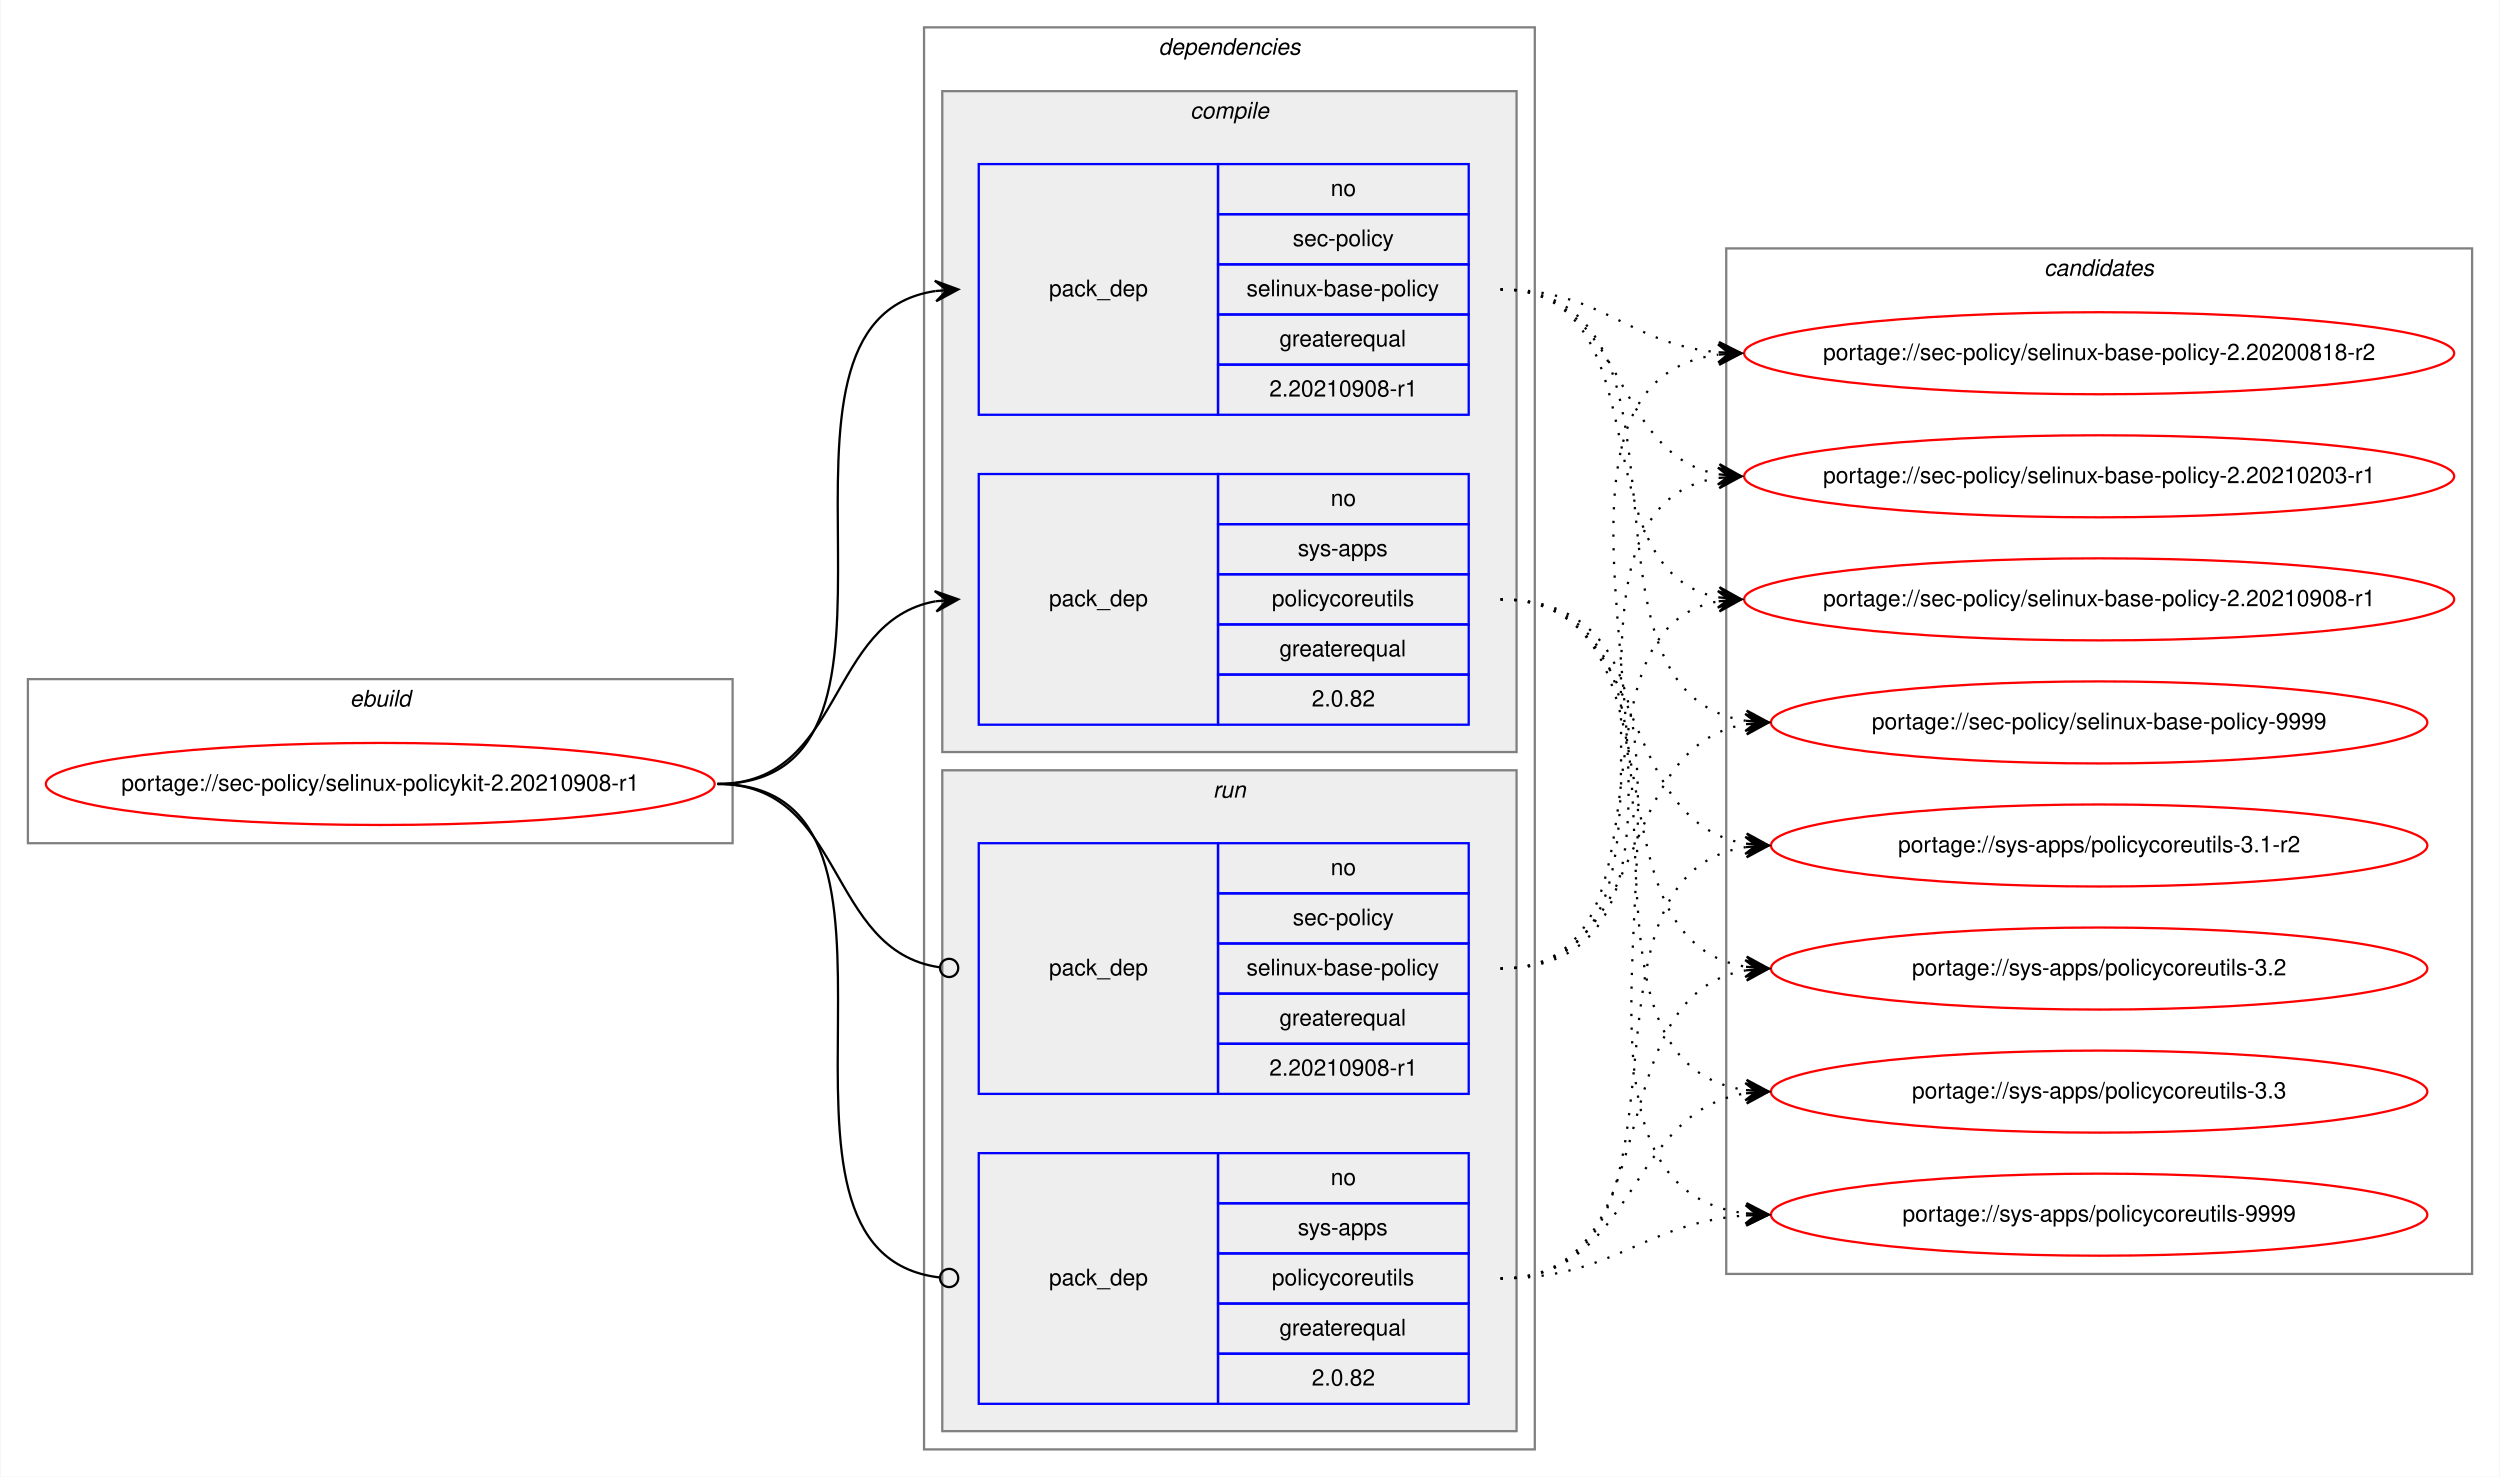
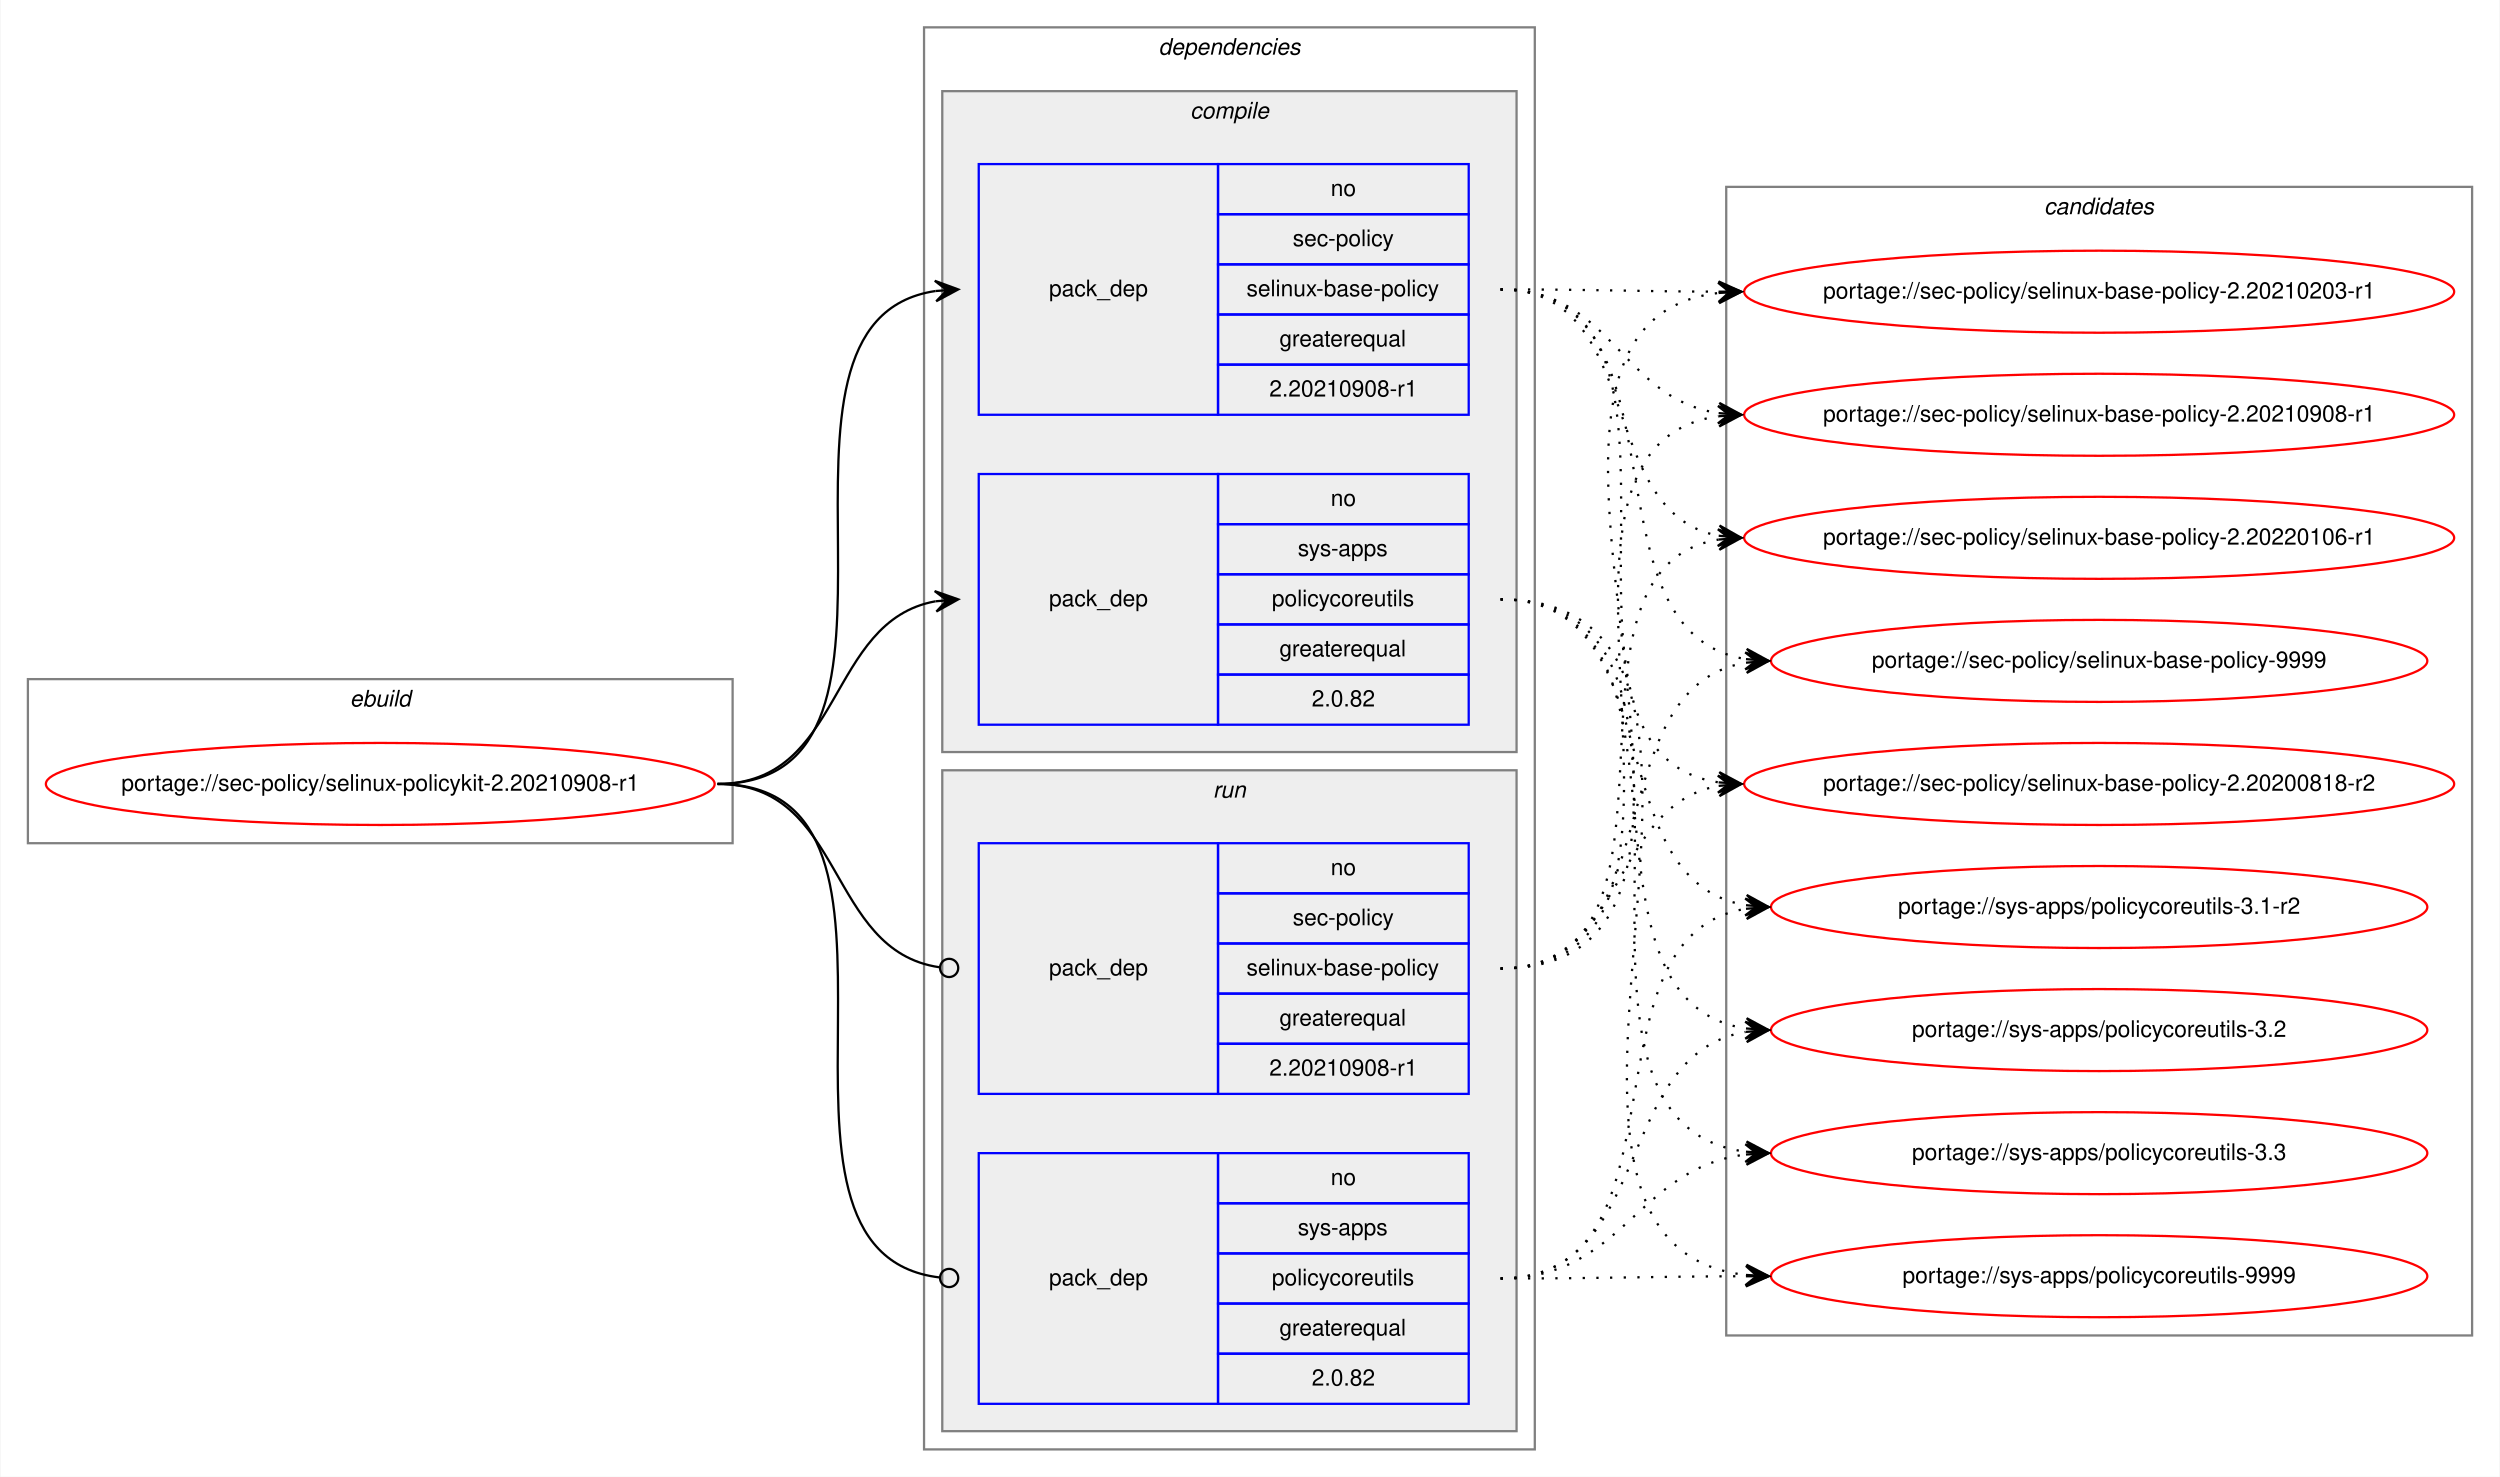
<svg xmlns="http://www.w3.org/2000/svg" xmlns:xlink="http://www.w3.org/1999/xlink" width="1097pt" height="648pt" viewBox="0.00 0.00 1096.52 648.00">
  <g id="graph0" class="graph" transform="scale(1 1) rotate(0) translate(4 644)">
    <polygon fill="white" stroke="transparent" points="-4,4 -4,-644 1092.52,-644 1092.52,4 -4,4" />
    <g id="clust1" class="cluster">
      <polygon fill="none" stroke="gray" points="8,-274 8,-346 317.23,-346 317.23,-274 8,-274" />
      <text text-anchor="start" x="149.28" y="-334" font-family="Helvetica,sans-Serif" font-style="italic" font-size="10.00">ebuild</text>
    </g>
    <g id="clust2" class="cluster">
      <polygon fill="none" stroke="gray" points="401.23,-8 401.23,-632 669.23,-632 669.23,-8 401.23,-8" />
      <text text-anchor="start" x="504.11" y="-620" font-family="Helvetica,sans-Serif" font-style="italic" font-size="10.00">dependencies</text>
    </g>
    <g id="clust3" class="cluster">
      <polygon fill="#eeeeee" stroke="gray" points="409.23,-314 409.23,-604 661.23,-604 661.23,-314 409.23,-314" />
      <text text-anchor="start" x="518.01" y="-592" font-family="Helvetica,sans-Serif" font-style="italic" font-size="10.00">compile</text>
    </g>
    <g id="clust7" class="cluster">
      <polygon fill="#eeeeee" stroke="gray" points="409.23,-16 409.23,-306 661.23,-306 661.23,-16 409.23,-16" />
      <text text-anchor="start" x="528.01" y="-294" font-family="Helvetica,sans-Serif" font-style="italic" font-size="10.00">run</text>
    </g>
    <g id="clust10" class="cluster">
-       <polygon fill="none" stroke="gray" points="753.23,-85 753.23,-535 1080.52,-535 1080.52,-85 753.23,-85" />
-       <text text-anchor="start" x="892.7" y="-523" font-family="Helvetica,sans-Serif" font-style="italic" font-size="10.00">candidates</text>
+       <polygon fill="none" stroke="gray" points="753.23,-58 753.23,-562 1080.52,-562 1080.52,-58 753.23,-58" />
+       <text text-anchor="start" x="892.7" y="-550" font-family="Helvetica,sans-Serif" font-style="italic" font-size="10.00">candidates</text>
    </g>
    <g id="node1" class="node">
      <g id="a_node1">
        <a xlink:href="../sec-policy/selinux-policykit-2.20210908-r1.svg" xlink:title="portage://sec-policy/selinux-policykit-2.20210908-r1">
          <ellipse fill="none" stroke="red" cx="162.62" cy="-300" rx="146.73" ry="18" />
          <text text-anchor="middle" x="162.62" y="-297" font-family="Helvetica,sans-Serif" font-size="10.00">portage://sec-policy/selinux-policykit-2.20210908-r1</text>
        </a>
      </g>
    </g>
    <g id="node2" class="node">
      <polygon fill="none" stroke="blue" points="425.23,-462 425.23,-572 530.23,-572 530.23,-462 425.23,-462" />
      <text text-anchor="start" x="456.06" y="-514" font-family="Helvetica,sans-Serif" font-size="10.00">pack_dep</text>
      <polygon fill="none" stroke="blue" points="530.23,-550 530.23,-572 640.23,-572 640.23,-550 530.23,-550" />
      <text text-anchor="start" x="579.67" y="-558" font-family="Helvetica,sans-Serif" font-size="10.00">no</text>
      <polygon fill="none" stroke="blue" points="530.23,-528 530.23,-550 640.23,-550 640.23,-528 530.23,-528" />
      <text text-anchor="start" x="563.01" y="-536" font-family="Helvetica,sans-Serif" font-size="10.00">sec-policy</text>
      <polygon fill="none" stroke="blue" points="530.23,-506 530.23,-528 640.23,-528 640.23,-506 530.23,-506" />
      <text text-anchor="start" x="542.73" y="-514" font-family="Helvetica,sans-Serif" font-size="10.00">selinux-base-policy</text>
      <polygon fill="none" stroke="blue" points="530.23,-484 530.23,-506 640.23,-506 640.23,-484 530.23,-484" />
      <text text-anchor="start" x="557.17" y="-492" font-family="Helvetica,sans-Serif" font-size="10.00">greaterequal</text>
      <polygon fill="none" stroke="blue" points="530.23,-462 530.23,-484 640.23,-484 640.23,-462 530.23,-462" />
      <text text-anchor="start" x="552.72" y="-470" font-family="Helvetica,sans-Serif" font-size="10.00">2.20210908-r1</text>
    </g>
    <g id="edge1" class="edge">
      <path fill="none" stroke="black" d="M310.62,-300C414.32,-300 315.97,-502.83 406.25,-516.3" />
      <polygon fill="black" stroke="black" points="416.23,-517 405.94,-520.79 411.25,-516.65 406.26,-516.3 406.26,-516.3 406.26,-516.3 411.25,-516.65 406.57,-511.81 416.23,-517 416.23,-517" />
    </g>
    <g id="node3" class="node">
      <polygon fill="none" stroke="blue" points="425.23,-326 425.23,-436 530.23,-436 530.23,-326 425.23,-326" />
      <text text-anchor="start" x="456.06" y="-378" font-family="Helvetica,sans-Serif" font-size="10.00">pack_dep</text>
      <polygon fill="none" stroke="blue" points="530.23,-414 530.23,-436 640.23,-436 640.23,-414 530.23,-414" />
      <text text-anchor="start" x="579.67" y="-422" font-family="Helvetica,sans-Serif" font-size="10.00">no</text>
      <polygon fill="none" stroke="blue" points="530.23,-392 530.23,-414 640.23,-414 640.23,-392 530.23,-392" />
      <text text-anchor="start" x="565.23" y="-400" font-family="Helvetica,sans-Serif" font-size="10.00">sys-apps</text>
      <polygon fill="none" stroke="blue" points="530.23,-370 530.23,-392 640.23,-392 640.23,-370 530.23,-370" />
      <text text-anchor="start" x="553.84" y="-378" font-family="Helvetica,sans-Serif" font-size="10.00">policycoreutils</text>
      <polygon fill="none" stroke="blue" points="530.23,-348 530.23,-370 640.23,-370 640.23,-348 530.23,-348" />
      <text text-anchor="start" x="557.17" y="-356" font-family="Helvetica,sans-Serif" font-size="10.00">greaterequal</text>
      <polygon fill="none" stroke="blue" points="530.23,-326 530.23,-348 640.23,-348 640.23,-326 530.23,-326" />
      <text text-anchor="start" x="571.34" y="-334" font-family="Helvetica,sans-Serif" font-size="10.00">2.0.82</text>
    </g>
    <g id="edge2" class="edge">
      <path fill="none" stroke="black" d="M310.62,-300C366.19,-300 358.35,-371.49 406.25,-380.15" />
      <polygon fill="black" stroke="black" points="416.23,-381 405.89,-384.63 411.25,-380.57 406.27,-380.15 406.27,-380.15 406.27,-380.15 411.25,-380.57 406.65,-375.66 416.23,-381 416.23,-381" />
    </g>
    <g id="node4" class="node">
      <polygon fill="none" stroke="blue" points="425.23,-164 425.23,-274 530.23,-274 530.23,-164 425.23,-164" />
      <text text-anchor="start" x="456.06" y="-216" font-family="Helvetica,sans-Serif" font-size="10.00">pack_dep</text>
      <polygon fill="none" stroke="blue" points="530.23,-252 530.23,-274 640.23,-274 640.23,-252 530.23,-252" />
      <text text-anchor="start" x="579.67" y="-260" font-family="Helvetica,sans-Serif" font-size="10.00">no</text>
      <polygon fill="none" stroke="blue" points="530.23,-230 530.23,-252 640.23,-252 640.23,-230 530.23,-230" />
      <text text-anchor="start" x="563.01" y="-238" font-family="Helvetica,sans-Serif" font-size="10.00">sec-policy</text>
      <polygon fill="none" stroke="blue" points="530.23,-208 530.23,-230 640.23,-230 640.23,-208 530.23,-208" />
      <text text-anchor="start" x="542.73" y="-216" font-family="Helvetica,sans-Serif" font-size="10.00">selinux-base-policy</text>
      <polygon fill="none" stroke="blue" points="530.23,-186 530.23,-208 640.23,-208 640.23,-186 530.23,-186" />
      <text text-anchor="start" x="557.17" y="-194" font-family="Helvetica,sans-Serif" font-size="10.00">greaterequal</text>
      <polygon fill="none" stroke="blue" points="530.23,-164 530.23,-186 640.23,-186 640.23,-164 530.23,-164" />
      <text text-anchor="start" x="552.72" y="-172" font-family="Helvetica,sans-Serif" font-size="10.00">2.20210908-r1</text>
    </g>
    <g id="edge3" class="edge">
      <path fill="none" stroke="black" d="M310.62,-300C366.88,-300 358.15,-226.72 408.06,-219.56" />
      <ellipse fill="none" stroke="black" cx="412.24" cy="-219.27" rx="4" ry="4" />
    </g>
    <g id="node5" class="node">
      <polygon fill="none" stroke="blue" points="425.23,-28 425.23,-138 530.23,-138 530.23,-28 425.23,-28" />
      <text text-anchor="start" x="456.06" y="-80" font-family="Helvetica,sans-Serif" font-size="10.00">pack_dep</text>
      <polygon fill="none" stroke="blue" points="530.23,-116 530.23,-138 640.23,-138 640.23,-116 530.23,-116" />
      <text text-anchor="start" x="579.67" y="-124" font-family="Helvetica,sans-Serif" font-size="10.00">no</text>
      <polygon fill="none" stroke="blue" points="530.23,-94 530.23,-116 640.23,-116 640.23,-94 530.23,-94" />
      <text text-anchor="start" x="565.23" y="-102" font-family="Helvetica,sans-Serif" font-size="10.00">sys-apps</text>
      <polygon fill="none" stroke="blue" points="530.23,-72 530.23,-94 640.23,-94 640.23,-72 530.23,-72" />
      <text text-anchor="start" x="553.84" y="-80" font-family="Helvetica,sans-Serif" font-size="10.00">policycoreutils</text>
      <polygon fill="none" stroke="blue" points="530.23,-50 530.23,-72 640.23,-72 640.23,-50 530.23,-50" />
      <text text-anchor="start" x="557.17" y="-58" font-family="Helvetica,sans-Serif" font-size="10.00">greaterequal</text>
      <polygon fill="none" stroke="blue" points="530.23,-28 530.23,-50 640.23,-50 640.23,-28 530.23,-28" />
      <text text-anchor="start" x="571.34" y="-36" font-family="Helvetica,sans-Serif" font-size="10.00">2.0.82</text>
    </g>
    <g id="edge4" class="edge">
      <path fill="none" stroke="black" d="M310.62,-300C415.05,-300 314.56,-94.29 408.19,-83.44" />
      <ellipse fill="none" stroke="black" cx="412.24" cy="-83.22" rx="4" ry="4" />
    </g>
    <g id="node6" class="node">
      <g id="a_node6">
        <a xlink:href="../sec-policy/selinux-base-policy-2.20200818-r2.svg" xlink:title="portage://sec-policy/selinux-base-policy-2.20200818-r2">
-           <ellipse fill="none" stroke="red" cx="916.87" cy="-489" rx="155.78" ry="18" />
-           <text text-anchor="middle" x="916.87" y="-486" font-family="Helvetica,sans-Serif" font-size="10.00">portage://sec-policy/selinux-base-policy-2.20200818-r2</text>
+           <ellipse fill="none" stroke="red" cx="916.87" cy="-300" rx="155.78" ry="18" />
+           <text text-anchor="middle" x="916.87" y="-297" font-family="Helvetica,sans-Serif" font-size="10.00">portage://sec-policy/selinux-base-policy-2.20200818-r2</text>
        </a>
      </g>
    </g>
    <g id="edge5" class="edge">
-       <path fill="none" stroke="black" stroke-dasharray="1,5" d="M654.23,-517C699.2,-517 709.82,-493 749.69,-489.44" />
-       <polygon fill="black" stroke="black" points="759.87,-489 750.08,-493.93 754.88,-489.22 749.88,-489.43 749.88,-489.43 749.88,-489.43 754.88,-489.22 749.69,-484.94 759.87,-489 759.87,-489" />
+       <path fill="none" stroke="black" stroke-dasharray="1,5" d="M654.23,-517C757.94,-517 659.6,-314.17 749.89,-300.7" />
+       <polygon fill="black" stroke="black" points="759.87,-300 750.21,-305.19 754.89,-300.35 749.9,-300.7 749.9,-300.7 749.9,-300.7 754.89,-300.35 749.58,-296.21 759.87,-300 759.87,-300" />
    </g>
    <g id="node7" class="node">
      <g id="a_node7">
        <a xlink:href="../sec-policy/selinux-base-policy-2.20210203-r1.svg" xlink:title="portage://sec-policy/selinux-base-policy-2.20210203-r1">
-           <ellipse fill="none" stroke="red" cx="916.87" cy="-435" rx="155.78" ry="18" />
-           <text text-anchor="middle" x="916.87" y="-432" font-family="Helvetica,sans-Serif" font-size="10.00">portage://sec-policy/selinux-base-policy-2.20210203-r1</text>
+           <ellipse fill="none" stroke="red" cx="916.87" cy="-516" rx="155.78" ry="18" />
+           <text text-anchor="middle" x="916.87" y="-513" font-family="Helvetica,sans-Serif" font-size="10.00">portage://sec-policy/selinux-base-policy-2.20210203-r1</text>
        </a>
      </g>
    </g>
    <g id="edge6" class="edge">
-       <path fill="none" stroke="black" stroke-dasharray="1,5" d="M654.23,-517C710.07,-517 701.77,-444.63 749.84,-435.87" />
-       <polygon fill="black" stroke="black" points="759.87,-435 750.3,-440.34 754.89,-435.43 749.91,-435.86 749.91,-435.86 749.91,-435.86 754.89,-435.43 749.52,-431.38 759.87,-435 759.87,-435" />
+       <path fill="none" stroke="black" stroke-dasharray="1,5" d="M654.23,-517C697.52,-517 710.87,-516.15 749.48,-516.02" />
+       <polygon fill="black" stroke="black" points="759.87,-516 749.88,-520.52 754.87,-516.01 749.87,-516.02 749.87,-516.02 749.87,-516.02 754.87,-516.01 749.87,-511.52 759.87,-516 759.87,-516" />
    </g>
    <g id="node8" class="node">
      <g id="a_node8">
        <a xlink:href="../sec-policy/selinux-base-policy-2.20210908-r1.svg" xlink:title="portage://sec-policy/selinux-base-policy-2.20210908-r1">
-           <ellipse fill="none" stroke="red" cx="916.87" cy="-381" rx="155.78" ry="18" />
-           <text text-anchor="middle" x="916.87" y="-378" font-family="Helvetica,sans-Serif" font-size="10.00">portage://sec-policy/selinux-base-policy-2.20210908-r1</text>
+           <ellipse fill="none" stroke="red" cx="916.87" cy="-462" rx="155.78" ry="18" />
+           <text text-anchor="middle" x="916.87" y="-459" font-family="Helvetica,sans-Serif" font-size="10.00">portage://sec-policy/selinux-base-policy-2.20210908-r1</text>
        </a>
      </g>
    </g>
    <g id="edge7" class="edge">
-       <path fill="none" stroke="black" stroke-dasharray="1,5" d="M654.23,-517C727.18,-517 687.51,-393.45 749.9,-381.87" />
-       <polygon fill="black" stroke="black" points="759.87,-381 750.3,-386.35 754.89,-381.43 749.91,-381.87 749.91,-381.87 749.91,-381.87 754.89,-381.43 749.52,-377.38 759.87,-381 759.87,-381" />
+       <path fill="none" stroke="black" stroke-dasharray="1,5" d="M654.23,-517C703.55,-517 706.72,-469.26 749.73,-462.74" />
+       <polygon fill="black" stroke="black" points="759.87,-462 750.23,-467.21 754.89,-462.36 749.9,-462.72 749.9,-462.72 749.9,-462.72 754.89,-462.36 749.57,-458.24 759.87,-462 759.87,-462" />
    </g>
    <g id="node9" class="node">
      <g id="a_node9">
-         <a xlink:href="../sec-policy/selinux-base-policy-9999.svg" xlink:title="portage://sec-policy/selinux-base-policy-9999">
-           <ellipse fill="none" stroke="red" cx="916.87" cy="-327" rx="144" ry="18" />
-           <text text-anchor="middle" x="916.87" y="-324" font-family="Helvetica,sans-Serif" font-size="10.00">portage://sec-policy/selinux-base-policy-9999</text>
+         <a xlink:href="../sec-policy/selinux-base-policy-2.20220106-r1.svg" xlink:title="portage://sec-policy/selinux-base-policy-2.20220106-r1">
+           <ellipse fill="none" stroke="red" cx="916.87" cy="-408" rx="155.78" ry="18" />
+           <text text-anchor="middle" x="916.87" y="-405" font-family="Helvetica,sans-Serif" font-size="10.00">portage://sec-policy/selinux-base-policy-2.20220106-r1</text>
        </a>
      </g>
    </g>
    <g id="edge8" class="edge">
-       <path fill="none" stroke="black" stroke-dasharray="1,5" d="M654.23,-517C749.96,-517 678.17,-340.48 761.8,-327.73" />
-       <polygon fill="black" stroke="black" points="771.87,-327 762.22,-332.21 766.89,-327.36 761.9,-327.72 761.9,-327.72 761.9,-327.72 766.89,-327.36 761.58,-323.23 771.87,-327 771.87,-327" />
+       <path fill="none" stroke="black" stroke-dasharray="1,5" d="M654.23,-517C718.01,-517 695.32,-419.6 749.64,-408.94" />
+       <polygon fill="black" stroke="black" points="759.87,-408 750.33,-413.4 754.9,-408.46 749.92,-408.92 749.92,-408.92 749.92,-408.92 754.9,-408.46 749.5,-404.44 759.87,-408 759.87,-408" />
    </g>
    <g id="node10" class="node">
      <g id="a_node10">
-         <a xlink:href="../sys-apps/policycoreutils-3.1-r2.svg" xlink:title="portage://sys-apps/policycoreutils-3.1-r2">
-           <ellipse fill="none" stroke="red" cx="916.87" cy="-273" rx="144" ry="18" />
-           <text text-anchor="middle" x="916.87" y="-270" font-family="Helvetica,sans-Serif" font-size="10.00">portage://sys-apps/policycoreutils-3.1-r2</text>
+         <a xlink:href="../sec-policy/selinux-base-policy-9999.svg" xlink:title="portage://sec-policy/selinux-base-policy-9999">
+           <ellipse fill="none" stroke="red" cx="916.87" cy="-354" rx="144" ry="18" />
+           <text text-anchor="middle" x="916.87" y="-351" font-family="Helvetica,sans-Serif" font-size="10.00">portage://sec-policy/selinux-base-policy-9999</text>
        </a>
      </g>
    </g>
    <g id="edge9" class="edge">
-       <path fill="none" stroke="black" stroke-dasharray="1,5" d="M654.23,-381C721.61,-381 703.12,-283.69 761.77,-273.81" />
-       <polygon fill="black" stroke="black" points="771.87,-273 762.26,-278.28 766.89,-273.4 761.91,-273.8 761.91,-273.8 761.91,-273.8 766.89,-273.4 761.55,-269.31 771.87,-273 771.87,-273" />
+       <path fill="none" stroke="black" stroke-dasharray="1,5" d="M654.23,-517C739.91,-517 687.29,-367.1 761.62,-354.8" />
+       <polygon fill="black" stroke="black" points="771.87,-354 762.25,-359.26 766.89,-354.39 761.9,-354.78 761.9,-354.78 761.9,-354.78 766.89,-354.39 761.55,-350.29 771.87,-354 771.87,-354" />
    </g>
    <g id="node11" class="node">
      <g id="a_node11">
-         <a xlink:href="../sys-apps/policycoreutils-3.2.svg" xlink:title="portage://sys-apps/policycoreutils-3.2">
-           <ellipse fill="none" stroke="red" cx="916.87" cy="-219" rx="144" ry="18" />
-           <text text-anchor="middle" x="916.87" y="-216" font-family="Helvetica,sans-Serif" font-size="10.00">portage://sys-apps/policycoreutils-3.2</text>
+         <a xlink:href="../sys-apps/policycoreutils-3.1-r2.svg" xlink:title="portage://sys-apps/policycoreutils-3.1-r2">
+           <ellipse fill="none" stroke="red" cx="916.87" cy="-246" rx="144" ry="18" />
+           <text text-anchor="middle" x="916.87" y="-243" font-family="Helvetica,sans-Serif" font-size="10.00">portage://sys-apps/policycoreutils-3.1-r2</text>
        </a>
      </g>
    </g>
    <g id="edge10" class="edge">
-       <path fill="none" stroke="black" stroke-dasharray="1,5" d="M654.23,-381C739.56,-381 687.59,-232.02 761.66,-219.8" />
-       <polygon fill="black" stroke="black" points="771.87,-219 762.25,-224.26 766.89,-219.39 761.9,-219.78 761.9,-219.78 761.9,-219.78 766.89,-219.39 761.55,-215.29 771.87,-219 771.87,-219" />
+       <path fill="none" stroke="black" stroke-dasharray="1,5" d="M654.23,-381C730.24,-381 695.78,-257.86 761.86,-246.79" />
+       <polygon fill="black" stroke="black" points="771.87,-246 762.26,-251.28 766.89,-246.39 761.91,-246.79 761.91,-246.79 761.91,-246.79 766.89,-246.39 761.55,-242.3 771.87,-246 771.87,-246" />
    </g>
    <g id="node12" class="node">
      <g id="a_node12">
-         <a xlink:href="../sys-apps/policycoreutils-3.3.svg" xlink:title="portage://sys-apps/policycoreutils-3.3">
-           <ellipse fill="none" stroke="red" cx="916.87" cy="-165" rx="144" ry="18" />
-           <text text-anchor="middle" x="916.87" y="-162" font-family="Helvetica,sans-Serif" font-size="10.00">portage://sys-apps/policycoreutils-3.3</text>
+         <a xlink:href="../sys-apps/policycoreutils-3.2.svg" xlink:title="portage://sys-apps/policycoreutils-3.2">
+           <ellipse fill="none" stroke="red" cx="916.87" cy="-192" rx="144" ry="18" />
+           <text text-anchor="middle" x="916.87" y="-189" font-family="Helvetica,sans-Serif" font-size="10.00">portage://sys-apps/policycoreutils-3.2</text>
        </a>
      </g>
    </g>
    <g id="edge11" class="edge">
-       <path fill="none" stroke="black" stroke-dasharray="1,5" d="M654.23,-381C759.92,-381 669.03,-179.11 761.67,-165.7" />
-       <polygon fill="black" stroke="black" points="771.87,-165 762.2,-170.17 766.89,-165.34 761.9,-165.68 761.9,-165.68 761.9,-165.68 766.89,-165.34 761.59,-161.19 771.87,-165 771.87,-165" />
+       <path fill="none" stroke="black" stroke-dasharray="1,5" d="M654.23,-381C749.6,-381 678.5,-205.41 761.83,-192.72" />
+       <polygon fill="black" stroke="black" points="771.87,-192 762.22,-197.21 766.89,-192.36 761.9,-192.72 761.9,-192.72 761.9,-192.72 766.89,-192.36 761.58,-188.23 771.87,-192 771.87,-192" />
    </g>
    <g id="node13" class="node">
      <g id="a_node13">
+         <a xlink:href="../sys-apps/policycoreutils-3.3.svg" xlink:title="portage://sys-apps/policycoreutils-3.3">
+           <ellipse fill="none" stroke="red" cx="916.87" cy="-138" rx="144" ry="18" />
+           <text text-anchor="middle" x="916.87" y="-135" font-family="Helvetica,sans-Serif" font-size="10.00">portage://sys-apps/policycoreutils-3.3</text>
+         </a>
+       </g>
+     </g>
+     <g id="edge12" class="edge">
+       <path fill="none" stroke="black" stroke-dasharray="1,5" d="M654.23,-381C770.59,-381 659.07,-152.49 761.63,-138.65" />
+       <polygon fill="black" stroke="black" points="771.87,-138 762.18,-143.13 766.88,-138.32 761.89,-138.64 761.89,-138.64 761.89,-138.64 766.88,-138.32 761.61,-134.15 771.87,-138 771.87,-138" />
+     </g>
+     <g id="node14" class="node">
+       <g id="a_node14">
        <a xlink:href="../sys-apps/policycoreutils-9999.svg" xlink:title="portage://sys-apps/policycoreutils-9999">
-           <ellipse fill="none" stroke="red" cx="916.87" cy="-111" rx="144" ry="18" />
-           <text text-anchor="middle" x="916.87" y="-108" font-family="Helvetica,sans-Serif" font-size="10.00">portage://sys-apps/policycoreutils-9999</text>
-         </a>
-       </g>
-     </g>
-     <g id="edge12" class="edge">
-       <path fill="none" stroke="black" stroke-dasharray="1,5" d="M654.23,-381C781.55,-381 648.66,-125.56 761.74,-111.59" />
-       <polygon fill="black" stroke="black" points="771.87,-111 762.15,-116.08 766.88,-111.29 761.89,-111.59 761.89,-111.59 761.89,-111.59 766.88,-111.29 761.63,-107.09 771.87,-111 771.87,-111" />
+           <ellipse fill="none" stroke="red" cx="916.87" cy="-84" rx="144" ry="18" />
+           <text text-anchor="middle" x="916.87" y="-81" font-family="Helvetica,sans-Serif" font-size="10.00">portage://sys-apps/policycoreutils-9999</text>
+         </a>
+       </g>
    </g>
    <g id="edge13" class="edge">
-       <path fill="none" stroke="black" stroke-dasharray="1,5" d="M654.23,-219C779.44,-219 639.4,-473.92 749.59,-488.36" />
-       <polygon fill="black" stroke="black" points="759.87,-489 749.61,-492.87 754.88,-488.69 749.89,-488.38 749.89,-488.38 749.89,-488.38 754.88,-488.69 750.17,-483.89 759.87,-489 759.87,-489" />
+       <path fill="none" stroke="black" stroke-dasharray="1,5" d="M654.23,-381C792.61,-381 638.14,-98.89 761.65,-84.56" />
+       <polygon fill="black" stroke="black" points="771.87,-84 762.14,-89.04 766.88,-84.28 761.89,-84.55 761.89,-84.55 761.89,-84.55 766.88,-84.28 761.64,-80.06 771.87,-84 771.87,-84" />
    </g>
    <g id="edge14" class="edge">
-       <path fill="none" stroke="black" stroke-dasharray="1,5" d="M654.23,-219C757.45,-219 660.15,-420.49 749.65,-434.26" />
-       <polygon fill="black" stroke="black" points="759.87,-435 749.58,-438.77 754.89,-434.64 749.9,-434.28 749.9,-434.28 749.9,-434.28 754.89,-434.64 750.22,-429.79 759.87,-435 759.87,-435" />
+       <path fill="none" stroke="black" stroke-dasharray="1,5" d="M654.23,-219C709.82,-219 701.98,-290.49 749.89,-299.15" />
+       <polygon fill="black" stroke="black" points="759.87,-300 749.53,-303.63 754.89,-299.57 749.91,-299.15 749.91,-299.15 749.91,-299.15 754.89,-299.57 750.29,-294.66 759.87,-300 759.87,-300" />
    </g>
    <g id="edge15" class="edge">
-       <path fill="none" stroke="black" stroke-dasharray="1,5" d="M654.23,-219C736.5,-219 679.33,-367.38 749.61,-380.13" />
-       <polygon fill="black" stroke="black" points="759.87,-381 749.53,-384.64 754.89,-380.58 749.91,-380.15 749.91,-380.15 749.91,-380.15 754.89,-380.58 750.29,-375.67 759.87,-381 759.87,-381" />
+       <path fill="none" stroke="black" stroke-dasharray="1,5" d="M654.23,-219C790.78,-219 628.43,-501.11 749.8,-515.44" />
+       <polygon fill="black" stroke="black" points="759.87,-516 749.64,-519.93 754.88,-515.72 749.89,-515.44 749.89,-515.44 749.89,-515.44 754.88,-515.72 750.14,-510.95 759.87,-516 759.87,-516" />
    </g>
    <g id="edge16" class="edge">
-       <path fill="none" stroke="black" stroke-dasharray="1,5" d="M654.23,-219C721.61,-219 703.12,-316.31 761.77,-326.19" />
-       <polygon fill="black" stroke="black" points="771.87,-327 761.55,-330.69 766.89,-326.6 761.91,-326.2 761.91,-326.2 761.91,-326.2 766.89,-326.6 762.26,-321.72 771.87,-327 771.87,-327" />
+       <path fill="none" stroke="black" stroke-dasharray="1,5" d="M654.23,-219C768.43,-219 649.75,-447.51 749.85,-461.35" />
+       <polygon fill="black" stroke="black" points="759.87,-462 749.6,-465.84 754.88,-461.67 749.9,-461.35 749.9,-461.35 749.9,-461.35 754.88,-461.67 750.19,-456.86 759.87,-462 759.87,-462" />
    </g>
    <g id="edge17" class="edge">
-       <path fill="none" stroke="black" stroke-dasharray="1,5" d="M654.23,-83C749.96,-83 678.17,-259.52 761.8,-272.27" />
-       <polygon fill="black" stroke="black" points="771.87,-273 761.58,-276.77 766.89,-272.64 761.9,-272.28 761.9,-272.28 761.9,-272.28 766.89,-272.64 762.22,-267.79 771.87,-273 771.87,-273" />
+       <path fill="none" stroke="black" stroke-dasharray="1,5" d="M654.23,-219C746.89,-219 669.83,-394.23 749.9,-407.24" />
+       <polygon fill="black" stroke="black" points="759.87,-408 749.56,-411.73 754.89,-407.62 749.9,-407.24 749.9,-407.24 749.9,-407.24 754.89,-407.62 750.25,-402.75 759.87,-408 759.87,-408" />
    </g>
    <g id="edge18" class="edge">
-       <path fill="none" stroke="black" stroke-dasharray="1,5" d="M654.23,-83C730.56,-83 695.5,-207.06 761.82,-218.2" />
-       <polygon fill="black" stroke="black" points="771.87,-219 761.55,-222.69 766.89,-218.6 761.91,-218.21 761.91,-218.21 761.91,-218.21 766.89,-218.6 762.26,-213.72 771.87,-219 771.87,-219" />
+       <path fill="none" stroke="black" stroke-dasharray="1,5" d="M654.23,-219C730.24,-219 695.78,-342.14 761.86,-353.21" />
+       <polygon fill="black" stroke="black" points="771.87,-354 761.55,-357.7 766.89,-353.61 761.91,-353.21 761.91,-353.21 761.91,-353.21 766.89,-353.61 762.26,-348.72 771.87,-354 771.87,-354" />
    </g>
    <g id="edge19" class="edge">
-       <path fill="none" stroke="black" stroke-dasharray="1,5" d="M654.23,-83C714.36,-83 709.02,-155.97 761.73,-164.24" />
-       <polygon fill="black" stroke="black" points="771.87,-165 761.57,-168.74 766.89,-164.63 761.9,-164.25 761.9,-164.25 761.9,-164.25 766.89,-164.63 762.24,-159.77 771.87,-165 771.87,-165" />
+       <path fill="none" stroke="black" stroke-dasharray="1,5" d="M654.23,-83C739.91,-83 687.29,-232.9 761.62,-245.2" />
+       <polygon fill="black" stroke="black" points="771.87,-246 761.55,-249.71 766.89,-245.61 761.9,-245.22 761.9,-245.22 761.9,-245.22 766.89,-245.61 762.25,-240.74 771.87,-246 771.87,-246" />
    </g>
    <g id="edge20" class="edge">
-       <path fill="none" stroke="black" stroke-dasharray="1,5" d="M654.23,-83C704.41,-83 716.59,-107.4 761.72,-110.65" />
-       <polygon fill="black" stroke="black" points="771.87,-111 761.72,-115.15 766.88,-110.83 761.88,-110.65 761.88,-110.65 761.88,-110.65 766.88,-110.83 762.04,-106.15 771.87,-111 771.87,-111" />
+       <path fill="none" stroke="black" stroke-dasharray="1,5" d="M654.23,-83C721.89,-83 702.88,-181.21 761.73,-191.19" />
+       <polygon fill="black" stroke="black" points="771.87,-192 761.55,-195.68 766.89,-191.6 761.91,-191.2 761.91,-191.2 761.91,-191.2 766.89,-191.6 762.27,-186.71 771.87,-192 771.87,-192" />
+     </g>
+     <g id="edge21" class="edge">
+       <path fill="none" stroke="black" stroke-dasharray="1,5" d="M654.23,-83C708.34,-83 713.66,-131.34 761.68,-137.38" />
+       <polygon fill="black" stroke="black" points="771.87,-138 761.62,-141.89 766.88,-137.7 761.89,-137.4 761.89,-137.4 761.89,-137.4 766.88,-137.7 762.16,-132.9 771.87,-138 771.87,-138" />
+     </g>
+     <g id="edge22" class="edge">
+       <path fill="none" stroke="black" stroke-dasharray="1,5" d="M654.23,-83C702.95,-83 717.62,-83.87 761.68,-83.99" />
+       <polygon fill="black" stroke="black" points="771.87,-84 761.87,-88.49 766.87,-83.99 761.87,-83.99 761.87,-83.99 761.87,-83.99 766.87,-83.99 761.88,-79.49 771.87,-84 771.87,-84" />
    </g>
  </g>
</svg>
